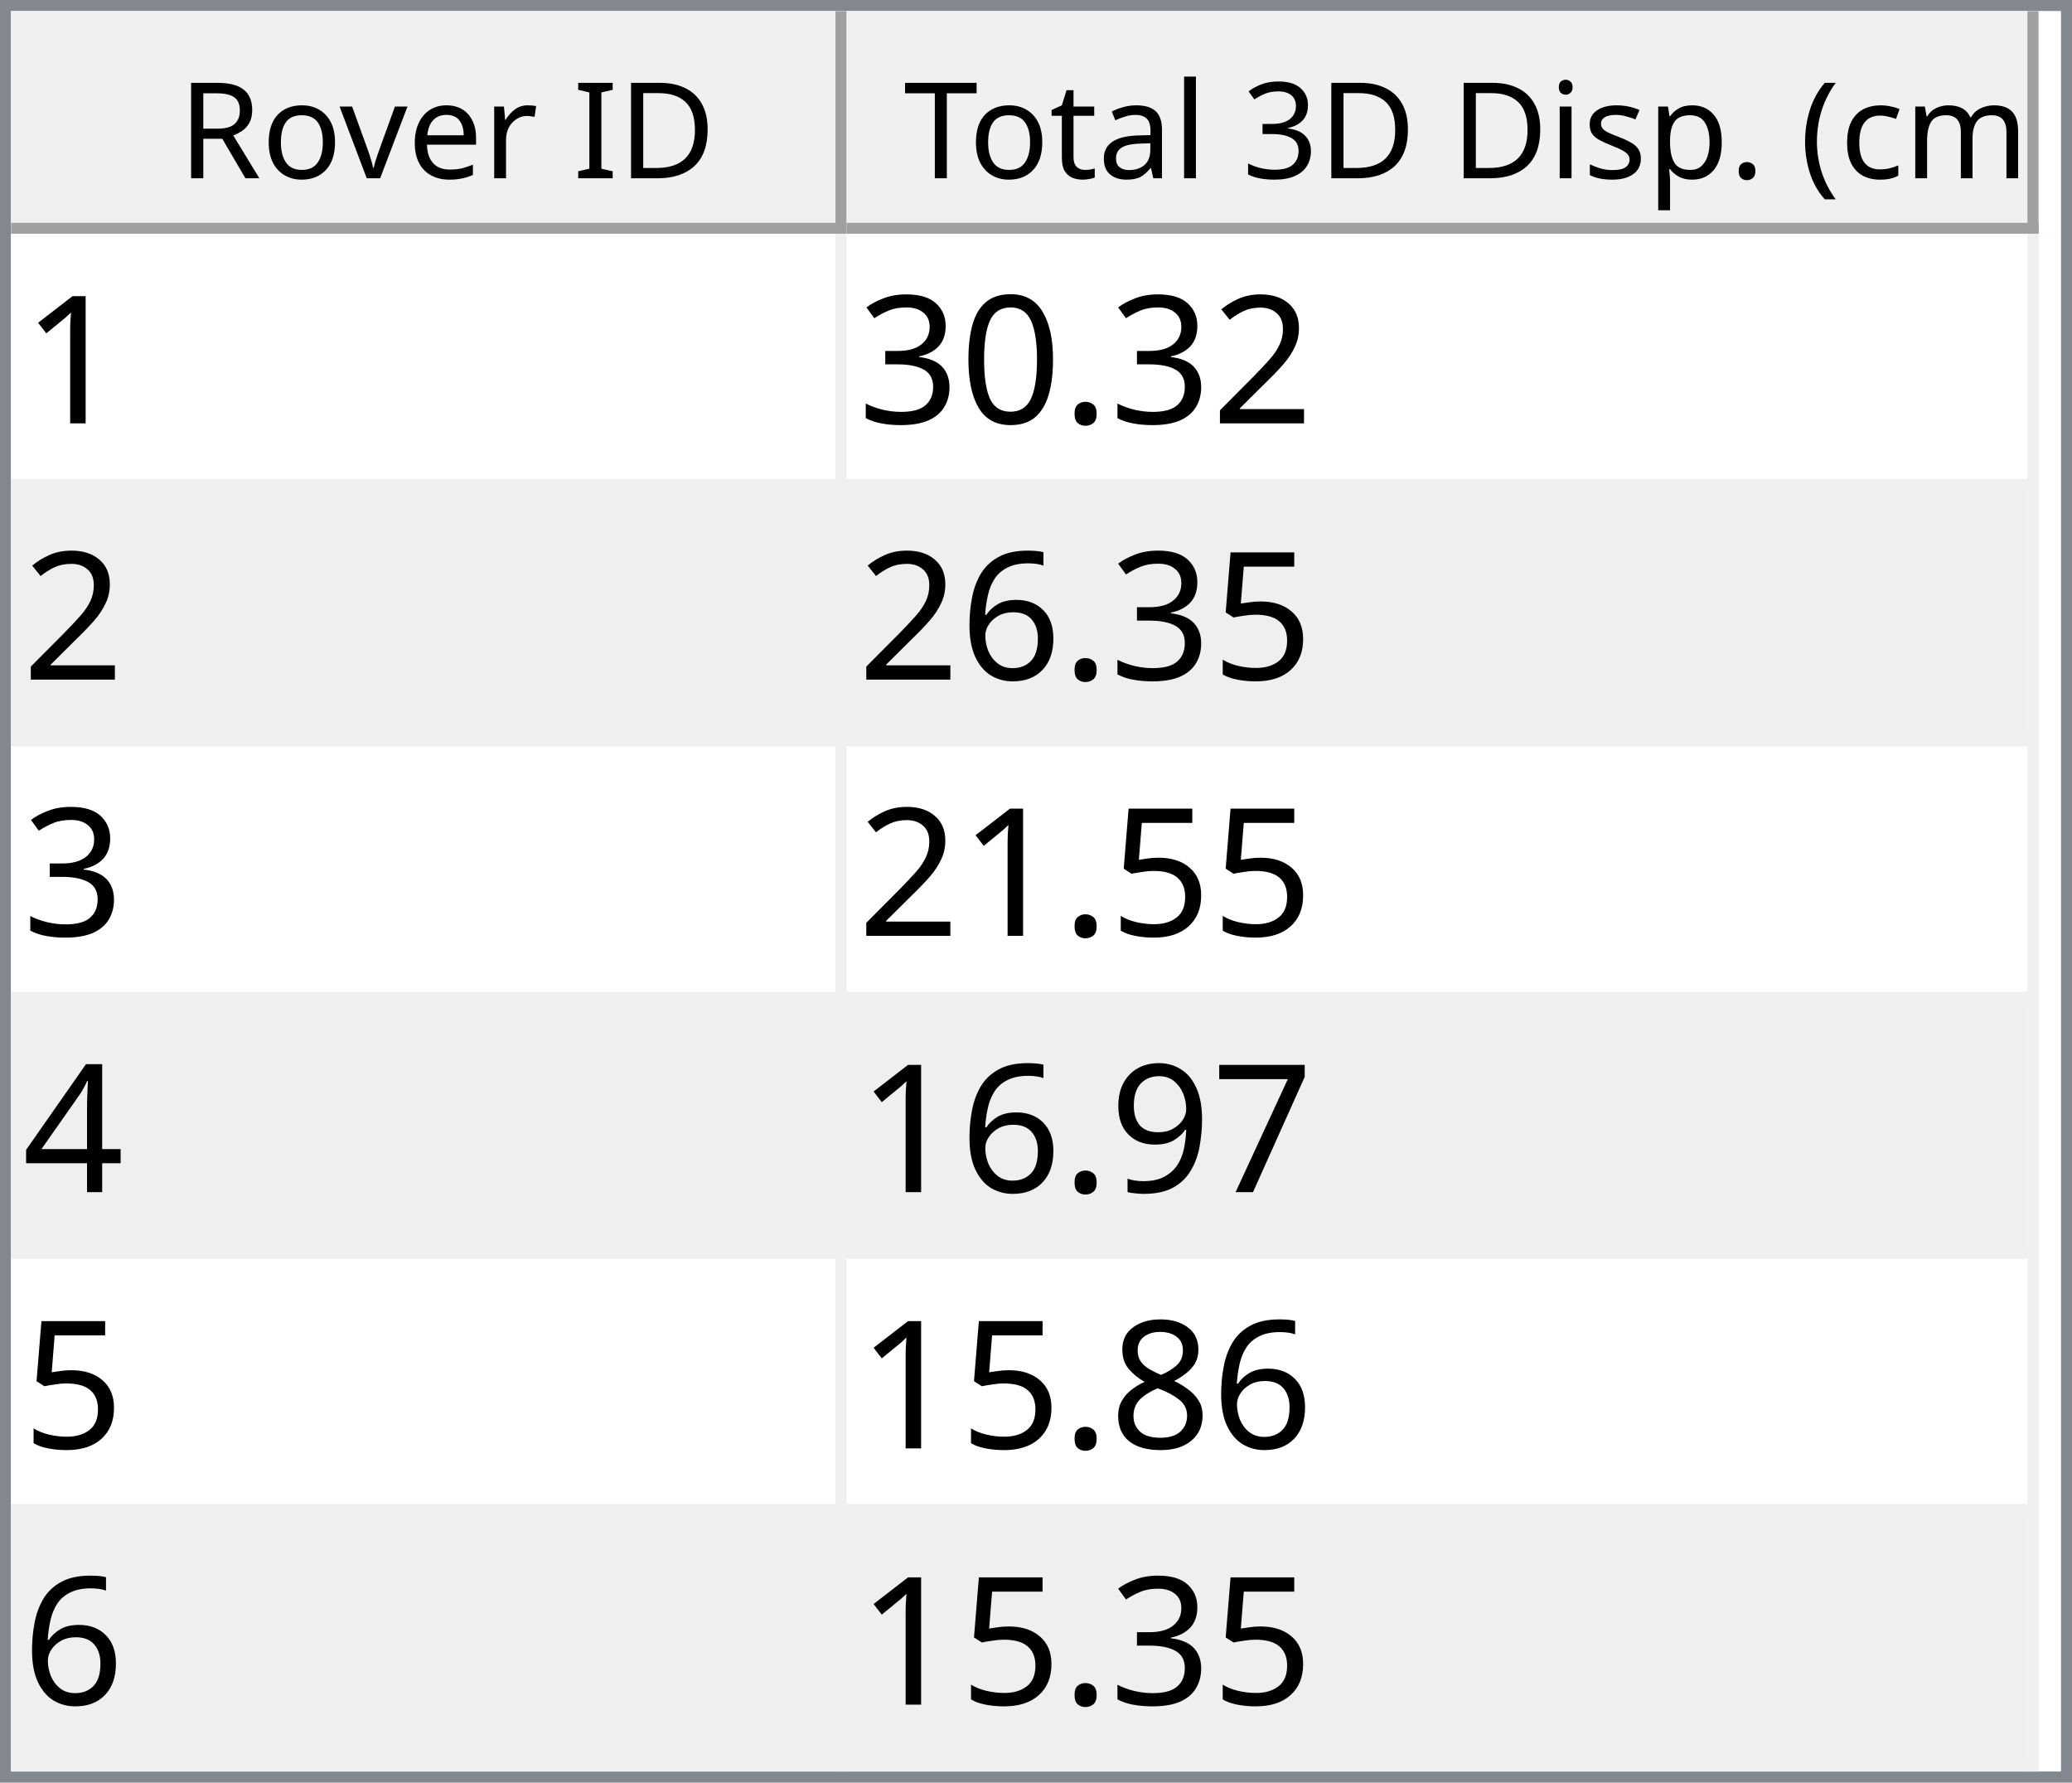
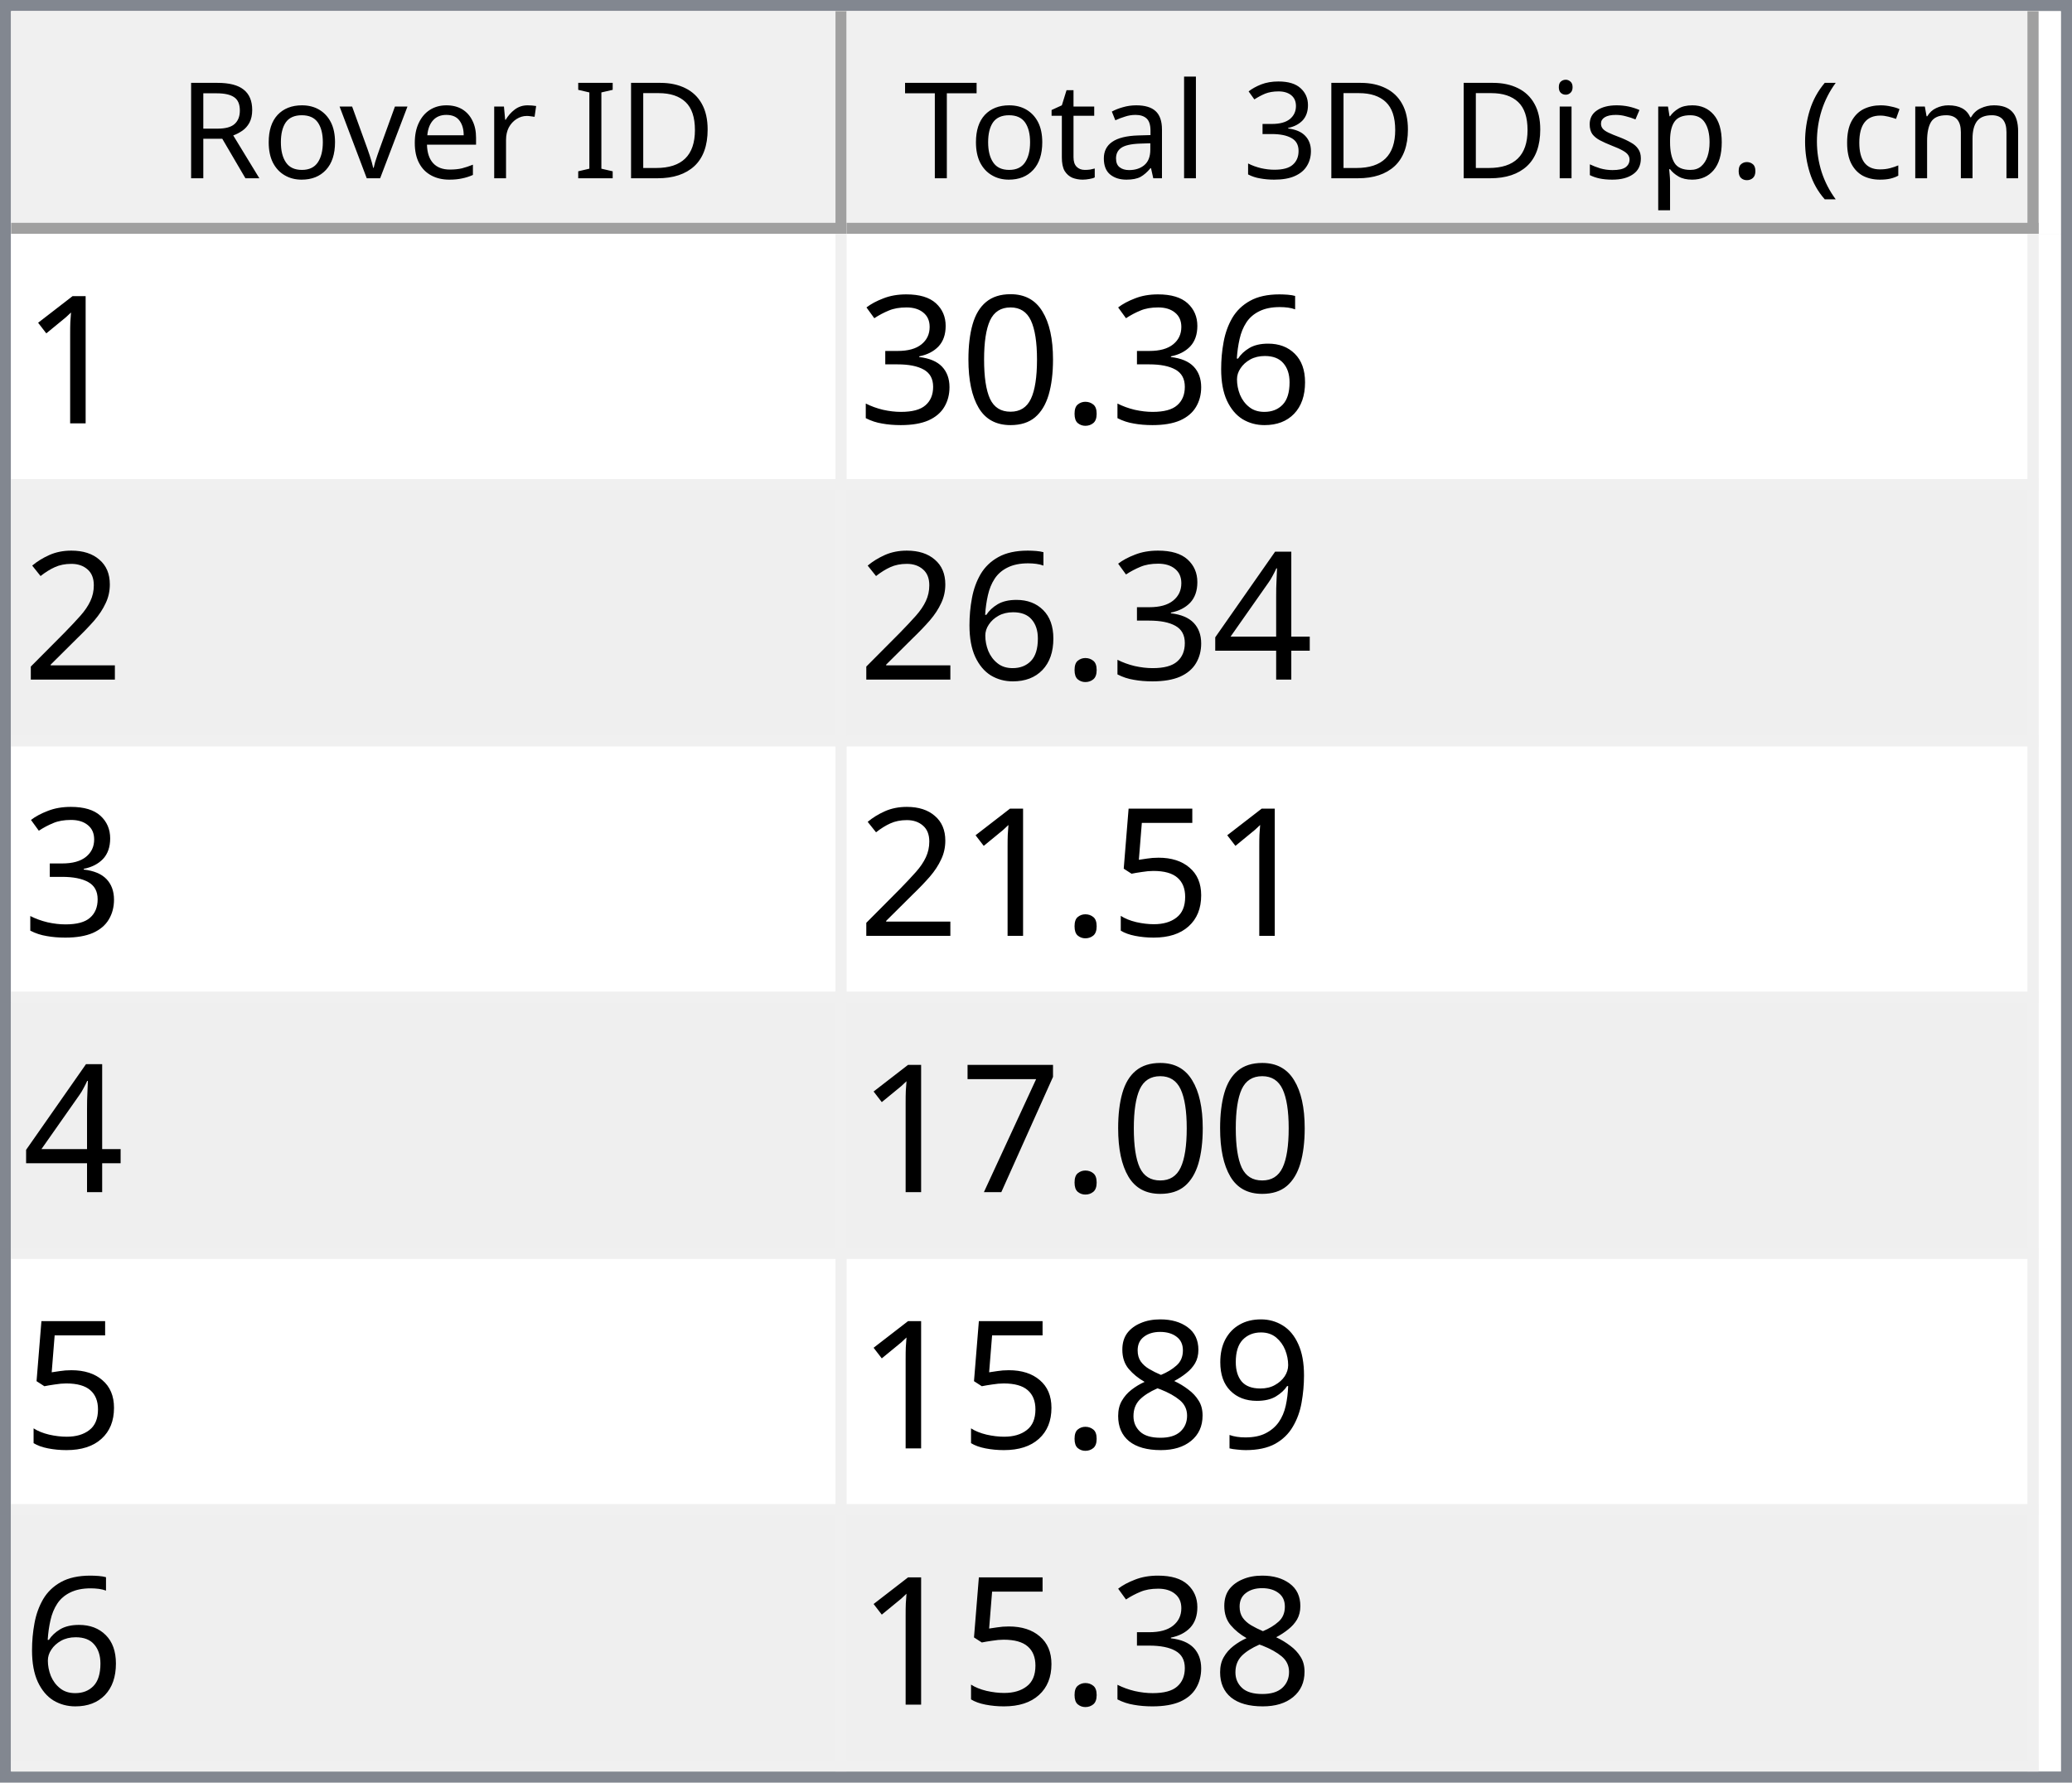
<svg xmlns="http://www.w3.org/2000/svg" style="fill-opacity:1; color-rendering:auto; color-interpolation:auto; text-rendering:auto; stroke:black; stroke-linecap:square; stroke-miterlimit:10; shape-rendering:auto; stroke-opacity:1; fill:black; stroke-dasharray:none; font-weight:normal; stroke-width:1; font-family:'Dialog'; font-style:normal; stroke-linejoin:miter; font-size:12px; stroke-dashoffset:0; image-rendering:auto;" width="186" height="160">
  <defs id="genericDefs" />
  <g>
    <defs id="defs1">
      <clipPath clipPathUnits="userSpaceOnUse" id="clipPath1">
        <path d="M0 0 L186 0 L186 160 L0 160 L0 0 Z" />
      </clipPath>
      <clipPath clipPathUnits="userSpaceOnUse" id="clipPath2">
        <path d="M0 0 L0 160 L186 160 L186 0 Z" />
      </clipPath>
      <clipPath clipPathUnits="userSpaceOnUse" id="clipPath3">
        <path d="M0 0 L0 20 L184 20 L184 0 Z" />
      </clipPath>
      <clipPath clipPathUnits="userSpaceOnUse" id="clipPath4">
        <path d="M0 0 L0 20 L75 20 L75 0 Z" />
      </clipPath>
      <clipPath clipPathUnits="userSpaceOnUse" id="clipPath5">
        <path d="M1 1 L1 19 L74 19 L74 1 Z" />
      </clipPath>
      <clipPath clipPathUnits="userSpaceOnUse" id="clipPath6">
        <path d="M0 0 L0 18 L73 18 L73 0 Z" />
      </clipPath>
      <clipPath clipPathUnits="userSpaceOnUse" id="clipPath7">
        <path d="M-0.5 -0.5 L-0.5 19.5 L74.5 19.5 L74.5 -0.5 Z" />
      </clipPath>
      <clipPath clipPathUnits="userSpaceOnUse" id="clipPath8">
        <path d="M0 0 L0 20 L107 20 L107 0 Z" />
      </clipPath>
      <clipPath clipPathUnits="userSpaceOnUse" id="clipPath9">
        <path d="M1 1 L1 19 L106 19 L106 1 Z" />
      </clipPath>
      <clipPath clipPathUnits="userSpaceOnUse" id="clipPath10">
        <path d="M0 0 L0 18 L105 18 L105 0 Z" />
      </clipPath>
      <clipPath clipPathUnits="userSpaceOnUse" id="clipPath11">
        <path d="M-0.5 -0.5 L-0.5 19.5 L106.5 19.5 L106.5 -0.5 Z" />
      </clipPath>
      <clipPath clipPathUnits="userSpaceOnUse" id="clipPath12">
        <path d="M0 0 L0 138 L184 138 L184 0 Z" />
      </clipPath>
      <clipPath clipPathUnits="userSpaceOnUse" id="clipPath13">
        <path d="M0 0 L0 138 L182 138 L182 0 Z" />
      </clipPath>
      <clipPath clipPathUnits="userSpaceOnUse" id="clipPath14">
        <path d="M-0.5 -0.5 L-0.5 137.5 L181.5 137.5 L181.5 -0.5 Z" />
      </clipPath>
      <clipPath clipPathUnits="userSpaceOnUse" id="clipPath15">
        <path d="M0 0 L0 22 L74 22 L74 0 Z" />
      </clipPath>
      <clipPath clipPathUnits="userSpaceOnUse" id="clipPath16">
        <path d="M0 0 L0 22 L106 22 L106 0 Z" />
      </clipPath>
      <font horiz-adv-x="64.551" id="font1">
        <font-face ascent="107.91" descent="25.098" units-per-em="100" style="font-style:normal; font-family:Segoe UI; font-weight:normal;" />
        <missing-glyph horiz-adv-x="64.551" d="M8.109 0 L8.109 68.266 L56.453 68.266 L56.453 0 L8.109 0 ZM15.328 7.234 L49.219 7.234 L49.219 61.031 L15.328 61.031 L15.328 7.234 Z" />
        <glyph unicode="D" horiz-adv-x="70.117" d="M9.188 0 L9.188 70.016 L28.516 70.016 Q65.531 70.016 65.531 35.891 Q65.531 19.672 55.25 9.836 Q44.969 0 27.734 0 L9.188 0 ZM17.391 62.594 L17.391 7.422 L27.828 7.422 Q41.609 7.422 49.273 14.797 Q56.938 22.172 56.938 35.688 Q56.938 62.594 28.328 62.594 L17.391 62.594 Z" />
        <glyph unicode="I" horiz-adv-x="26.611" d="M17.391 0 L9.188 0 L9.188 70.016 L17.391 70.016 L17.391 0 Z" />
        <glyph unicode=" " horiz-adv-x="27.393" d="" />
        <glyph unicode="r" horiz-adv-x="34.766" d="M34.188 41.891 Q32.078 43.5 28.125 43.5 Q23 43.5 19.555 38.672 Q16.109 33.844 16.109 25.484 L16.109 0 L8.109 0 L8.109 50 L16.109 50 L16.109 39.703 L16.312 39.703 Q18.016 44.969 21.531 47.922 Q25.047 50.875 29.391 50.875 Q32.516 50.875 34.188 50.203 L34.188 41.891 Z" />
        <glyph unicode="e" horiz-adv-x="52.295" d="M48.297 23 L12.984 23 Q13.188 14.656 17.484 10.109 Q21.781 5.562 29.297 5.562 Q37.75 5.562 44.828 11.141 L44.828 3.609 Q38.234 -1.172 27.391 -1.172 Q16.797 -1.172 10.742 5.641 Q4.688 12.453 4.688 24.812 Q4.688 36.469 11.305 43.82 Q17.922 51.172 27.734 51.172 Q37.547 51.172 42.922 44.828 Q48.297 38.484 48.297 27.203 L48.297 23 ZM40.094 29.781 Q40.047 36.719 36.75 40.578 Q33.453 44.438 27.594 44.438 Q21.922 44.438 17.969 40.383 Q14.016 36.328 13.094 29.781 L40.094 29.781 Z" />
        <glyph unicode="v" horiz-adv-x="47.9" d="M47.406 50 L27.484 0 L19.625 0 L0.688 50 L9.469 50 L22.172 13.672 Q23.578 9.672 23.922 6.688 L24.125 6.688 Q24.609 10.453 25.688 13.484 L38.969 50 L47.406 50 Z" />
        <glyph unicode="o" horiz-adv-x="58.594" d="M29 -1.172 Q17.922 -1.172 11.305 5.836 Q4.688 12.844 4.688 24.422 Q4.688 37.016 11.57 44.094 Q18.453 51.172 30.172 51.172 Q41.359 51.172 47.633 44.289 Q53.906 37.406 53.906 25.203 Q53.906 13.234 47.141 6.031 Q40.375 -1.172 29 -1.172 ZM29.594 44.438 Q21.875 44.438 17.383 39.188 Q12.891 33.938 12.891 24.703 Q12.891 15.828 17.43 10.695 Q21.969 5.562 29.594 5.562 Q37.359 5.562 41.531 10.594 Q45.703 15.625 45.703 24.906 Q45.703 34.281 41.531 39.359 Q37.359 44.438 29.594 44.438 Z" />
        <glyph unicode="R" horiz-adv-x="59.814" d="M59.375 0 L49.609 0 L37.891 19.625 Q36.281 22.359 34.766 24.289 Q33.25 26.219 31.664 27.438 Q30.078 28.656 28.25 29.219 Q26.422 29.781 24.125 29.781 L17.391 29.781 L17.391 0 L9.188 0 L9.188 70.016 L30.078 70.016 Q34.672 70.016 38.555 68.867 Q42.438 67.719 45.289 65.375 Q48.141 63.031 49.758 59.547 Q51.375 56.062 51.375 51.375 Q51.375 47.703 50.273 44.656 Q49.172 41.609 47.148 39.211 Q45.125 36.812 42.266 35.133 Q39.406 33.453 35.844 32.516 L35.844 32.328 Q37.594 31.547 38.891 30.547 Q40.188 29.547 41.359 28.18 Q42.531 26.812 43.68 25.078 Q44.828 23.344 46.234 21.047 L59.375 0 ZM17.391 62.594 L17.391 37.203 L28.516 37.203 Q31.594 37.203 34.203 38.133 Q36.812 39.062 38.719 40.797 Q40.625 42.531 41.703 45.047 Q42.781 47.562 42.781 50.688 Q42.781 56.297 39.141 59.445 Q35.5 62.594 28.609 62.594 L17.391 62.594 Z" />
        <glyph unicode=")" horiz-adv-x="30.176" d="M8.297 -15.922 L1.172 -15.922 Q16.406 2.344 16.406 26.812 Q16.406 51.469 1.078 70.016 L8.297 70.016 Q23.531 52.156 23.531 26.703 Q23.531 1.375 8.297 -15.922 Z" />
        <glyph unicode="m" horiz-adv-x="86.133" d="M79.109 0 L71.094 0 L71.094 28.719 Q71.094 37.016 68.531 40.727 Q65.969 44.438 59.906 44.438 Q54.781 44.438 51.195 39.75 Q47.609 35.062 47.609 28.516 L47.609 0 L39.594 0 L39.594 29.688 Q39.594 44.438 28.219 44.438 Q22.953 44.438 19.531 40.016 Q16.109 35.594 16.109 28.516 L16.109 0 L8.109 0 L8.109 50 L16.109 50 L16.109 42.094 L16.312 42.094 Q21.625 51.172 31.844 51.172 Q36.969 51.172 40.773 48.312 Q44.578 45.453 46 40.828 Q51.562 51.172 62.594 51.172 Q79.109 51.172 79.109 30.812 L79.109 0 Z" />
        <glyph unicode="c" horiz-adv-x="46.191" d="M42.188 2.297 Q36.422 -1.172 28.516 -1.172 Q17.828 -1.172 11.258 5.789 Q4.688 12.75 4.688 23.828 Q4.688 36.188 11.766 43.68 Q18.844 51.172 30.672 51.172 Q37.25 51.172 42.281 48.734 L42.281 40.531 Q36.719 44.438 30.375 44.438 Q22.703 44.438 17.797 38.945 Q12.891 33.453 12.891 24.516 Q12.891 15.719 17.508 10.641 Q22.125 5.562 29.891 5.562 Q36.422 5.562 42.188 9.906 L42.188 2.297 Z" />
        <glyph unicode="(" horiz-adv-x="30.176" d="M29.109 -15.922 L21.969 -15.922 Q6.844 1.375 6.844 26.703 Q6.844 52.156 21.969 70.016 L29.203 70.016 Q13.875 51.469 13.875 26.812 Q13.875 2.344 29.109 -15.922 Z" />
        <glyph unicode="." horiz-adv-x="21.68" d="M10.891 -1.078 Q8.641 -1.078 7.055 0.539 Q5.469 2.156 5.469 4.391 Q5.469 6.641 7.055 8.273 Q8.641 9.906 10.891 9.906 Q13.188 9.906 14.797 8.273 Q16.406 6.641 16.406 4.391 Q16.406 2.156 14.797 0.539 Q13.188 -1.078 10.891 -1.078 Z" />
        <glyph unicode="p" horiz-adv-x="58.789" d="M16.312 7.234 L16.109 7.234 L16.109 -23 L8.109 -23 L8.109 50 L16.109 50 L16.109 41.219 L16.312 41.219 Q22.219 51.172 33.594 51.172 Q43.266 51.172 48.688 44.461 Q54.109 37.75 54.109 26.469 Q54.109 13.922 48 6.375 Q41.891 -1.172 31.297 -1.172 Q21.578 -1.172 16.312 7.234 ZM16.109 27.391 L16.109 20.406 Q16.109 14.203 20.141 9.883 Q24.172 5.562 30.375 5.562 Q37.641 5.562 41.773 11.133 Q45.906 16.703 45.906 26.609 Q45.906 34.969 42.047 39.703 Q38.188 44.438 31.594 44.438 Q24.609 44.438 20.359 39.578 Q16.109 34.719 16.109 27.391 Z" />
        <glyph unicode="s" horiz-adv-x="42.432" d="M5.078 1.812 L5.078 10.406 Q11.625 5.562 19.484 5.562 Q30.031 5.562 30.031 12.594 Q30.031 14.594 29.125 15.992 Q28.219 17.391 26.68 18.461 Q25.141 19.531 23.07 20.383 Q21 21.234 18.609 22.172 Q15.281 23.484 12.766 24.828 Q10.25 26.172 8.57 27.859 Q6.891 29.547 6.031 31.695 Q5.172 33.844 5.172 36.719 Q5.172 40.234 6.789 42.945 Q8.406 45.656 11.086 47.484 Q13.766 49.312 17.211 50.242 Q20.656 51.172 24.312 51.172 Q30.812 51.172 35.938 48.922 L35.938 40.828 Q30.422 44.438 23.25 44.438 Q21 44.438 19.195 43.922 Q17.391 43.406 16.094 42.477 Q14.797 41.547 14.086 40.258 Q13.375 38.969 13.375 37.406 Q13.375 35.453 14.086 34.133 Q14.797 32.812 16.164 31.789 Q17.531 30.766 19.484 29.938 Q21.438 29.109 23.922 28.125 Q27.25 26.859 29.883 25.516 Q32.516 24.172 34.375 22.484 Q36.234 20.797 37.234 18.602 Q38.234 16.406 38.234 13.375 Q38.234 9.672 36.602 6.938 Q34.969 4.203 32.234 2.398 Q29.5 0.594 25.93 -0.289 Q22.359 -1.172 18.453 -1.172 Q10.75 -1.172 5.078 1.812 Z" />
        <glyph unicode="i" horiz-adv-x="24.219" d="M12.203 62.703 Q10.062 62.703 8.547 64.164 Q7.031 65.625 7.031 67.875 Q7.031 70.125 8.547 71.609 Q10.062 73.094 12.203 73.094 Q14.406 73.094 15.945 71.609 Q17.484 70.125 17.484 67.875 Q17.484 65.719 15.945 64.211 Q14.406 62.703 12.203 62.703 ZM16.109 0 L8.109 0 L8.109 50 L16.109 50 L16.109 0 Z" />
        <glyph unicode="3" horiz-adv-x="53.906" d="M46.531 19.828 Q46.531 15.094 44.75 11.211 Q42.969 7.328 39.719 4.57 Q36.469 1.812 31.93 0.297 Q27.391 -1.219 21.922 -1.219 Q11.922 -1.219 6 2.594 L6 11.188 Q13.094 5.609 22.219 5.609 Q25.875 5.609 28.828 6.539 Q31.781 7.469 33.906 9.227 Q36.031 10.984 37.18 13.477 Q38.328 15.969 38.328 19.094 Q38.328 32.812 18.797 32.812 L12.984 32.812 L12.984 39.594 L18.5 39.594 Q35.797 39.594 35.797 52.484 Q35.797 64.406 22.609 64.406 Q15.188 64.406 8.688 59.422 L8.688 67.188 Q15.375 71.188 24.609 71.188 Q29 71.188 32.57 69.969 Q36.141 68.75 38.68 66.555 Q41.219 64.359 42.609 61.281 Q44 58.203 44 54.5 Q44 40.672 30.031 36.719 L30.031 36.531 Q33.594 36.141 36.625 34.797 Q39.656 33.453 41.852 31.305 Q44.047 29.156 45.289 26.25 Q46.531 23.344 46.531 19.828 Z" />
        <glyph unicode="l" horiz-adv-x="24.219" d="M16.109 0 L8.109 0 L8.109 74.031 L16.109 74.031 L16.109 0 Z" />
        <glyph unicode="a" horiz-adv-x="50.879" d="M43.891 0 L35.891 0 L35.891 7.812 L35.688 7.812 Q30.469 -1.172 20.312 -1.172 Q12.844 -1.172 8.617 2.781 Q4.391 6.734 4.391 13.281 Q4.391 27.297 20.906 29.594 L35.891 31.688 Q35.891 44.438 25.594 44.438 Q16.547 44.438 9.281 38.281 L9.281 46.484 Q16.656 51.172 26.266 51.172 Q43.891 51.172 43.891 32.516 L43.891 0 ZM35.891 25.297 L23.828 23.641 Q18.266 22.859 15.43 20.875 Q12.594 18.891 12.594 13.875 Q12.594 10.203 15.211 7.883 Q17.828 5.562 22.172 5.562 Q28.125 5.562 32.008 9.742 Q35.891 13.922 35.891 20.312 L35.891 25.297 Z" />
        <glyph unicode="t" horiz-adv-x="33.887" d="M31.297 0.484 Q28.469 -1.078 23.828 -1.078 Q10.688 -1.078 10.688 13.578 L10.688 43.172 L2.094 43.172 L2.094 50 L10.688 50 L10.688 62.203 L18.703 64.797 L18.703 50 L31.297 50 L31.297 43.172 L18.703 43.172 L18.703 14.984 Q18.703 9.969 20.414 7.82 Q22.125 5.672 26.078 5.672 Q29.109 5.672 31.297 7.328 L31.297 0.484 Z" />
        <glyph unicode="T" horiz-adv-x="52.393" d="M50.594 62.594 L30.375 62.594 L30.375 0 L22.172 0 L22.172 62.594 L2 62.594 L2 70.016 L50.594 70.016 L50.594 62.594 Z" />
      </font>
      <font horiz-adv-x="75.0" id="font2">
        <font-face ascent="100.537" descent="21.973" units-per-em="100" style="font-style:normal; font-family:sans-serif; font-weight:normal;" />
        <missing-glyph horiz-adv-x="75.0" d="M12.5 0 L12.5 62.5 L62.5 62.5 L62.5 0 L12.5 0 ZM14.062 1.562 L60.938 1.562 L60.938 60.938 L14.062 60.938 L14.062 1.562 Z" />
        <glyph unicode="1" horiz-adv-x="55.615" d="M37.25 0 L28.469 0 L28.469 56 Q25.297 52.984 20.141 49.953 Q14.984 46.922 10.891 45.406 L10.891 53.906 Q18.266 57.375 23.781 62.305 Q29.297 67.234 31.594 71.875 L37.25 71.875 L37.25 0 Z" />
-         <glyph unicode="2" horiz-adv-x="55.615" d="M50.344 8.453 L50.344 0 L3.031 0 Q2.938 3.172 4.047 6.109 Q5.859 10.938 9.836 15.625 Q13.812 20.312 21.344 26.469 Q33.016 36.031 37.117 41.625 Q41.219 47.219 41.219 52.203 Q41.219 57.422 37.477 61.008 Q33.734 64.594 27.734 64.594 Q21.391 64.594 17.578 60.789 Q13.766 56.984 13.719 50.25 L4.688 51.172 Q5.609 61.281 11.664 66.578 Q17.719 71.875 27.938 71.875 Q38.234 71.875 44.242 66.164 Q50.25 60.453 50.25 52 Q50.25 47.703 48.492 43.555 Q46.734 39.406 42.656 34.812 Q38.578 30.219 29.109 22.219 Q21.188 15.578 18.945 13.211 Q16.703 10.844 15.234 8.453 L50.344 8.453 Z" />
+         <glyph unicode="6" horiz-adv-x="55.615" d="M49.75 54.047 L41.016 53.375 Q39.844 58.547 37.703 60.891 Q34.125 64.656 28.906 64.656 Q24.703 64.656 21.531 62.312 Q17.391 59.281 14.992 53.469 Q12.594 47.656 12.5 36.922 Q15.672 41.75 20.266 44.094 Q24.859 46.438 29.891 46.438 Q38.672 46.438 44.852 39.969 Q51.031 33.5 51.031 23.25 Q51.031 16.5 48.125 10.719 Q45.219 4.938 40.141 1.859 Q35.062 -1.219 28.609 -1.219 Q17.625 -1.219 10.695 6.859 Q3.766 14.938 3.766 33.5 Q3.766 54.25 11.422 63.672 Q18.109 71.875 29.438 71.875 Q37.891 71.875 43.289 67.141 Q48.688 62.406 49.75 54.047 ZM13.875 23.188 Q13.875 18.656 15.797 14.508 Q17.719 10.359 21.188 8.18 Q24.656 6 28.469 6 Q34.031 6 38.039 10.492 Q42.047 14.984 42.047 22.703 Q42.047 30.125 38.086 34.398 Q34.125 38.672 28.125 38.672 Q22.172 38.672 18.023 34.398 Q13.875 30.125 13.875 23.188 Z" />
        <glyph unicode="." horiz-adv-x="27.783" d="M9.078 0 L9.078 10.016 L19.094 10.016 L19.094 0 L9.078 0 Z" />
        <glyph unicode="0" horiz-adv-x="55.615" d="M4.156 35.297 Q4.156 48 6.766 55.742 Q9.375 63.484 14.523 67.68 Q19.672 71.875 27.484 71.875 Q33.25 71.875 37.594 69.555 Q41.938 67.234 44.773 62.867 Q47.609 58.5 49.219 52.227 Q50.828 45.953 50.828 35.297 Q50.828 22.703 48.242 14.969 Q45.656 7.234 40.508 3.008 Q35.359 -1.219 27.484 -1.219 Q17.141 -1.219 11.234 6.203 Q4.156 15.141 4.156 35.297 ZM13.188 35.297 Q13.188 17.672 17.312 11.836 Q21.438 6 27.484 6 Q33.547 6 37.672 11.859 Q41.797 17.719 41.797 35.297 Q41.797 52.984 37.672 58.789 Q33.547 64.594 27.391 64.594 Q21.344 64.594 17.719 59.469 Q13.188 52.938 13.188 35.297 Z" />
        <glyph unicode="3" horiz-adv-x="55.615" d="M4.203 18.891 L12.984 20.062 Q14.5 12.594 18.141 9.297 Q21.781 6 27 6 Q33.203 6 37.477 10.297 Q41.75 14.594 41.75 20.953 Q41.75 27 37.797 30.93 Q33.844 34.859 27.734 34.859 Q25.25 34.859 21.531 33.891 L22.516 41.609 Q23.391 41.5 23.922 41.5 Q29.547 41.5 34.039 44.43 Q38.531 47.359 38.531 53.469 Q38.531 58.297 35.258 61.477 Q31.984 64.656 26.812 64.656 Q21.688 64.656 18.266 61.43 Q14.844 58.203 13.875 51.766 L5.078 53.328 Q6.688 62.156 12.398 67.016 Q18.109 71.875 26.609 71.875 Q32.469 71.875 37.398 69.359 Q42.328 66.844 44.945 62.5 Q47.562 58.156 47.562 53.266 Q47.562 48.641 45.07 44.828 Q42.578 41.016 37.703 38.766 Q44.047 37.312 47.562 32.695 Q51.078 28.078 51.078 21.141 Q51.078 11.766 44.242 5.25 Q37.406 -1.266 26.953 -1.266 Q17.531 -1.266 11.305 4.352 Q5.078 9.969 4.203 18.891 Z" />
+         <glyph unicode="2" horiz-adv-x="55.615" d="M50.344 8.453 L50.344 0 L3.031 0 Q2.938 3.172 4.047 6.109 Q5.859 10.938 9.836 15.625 Q13.812 20.312 21.344 26.469 Q33.016 36.031 37.117 41.625 Q41.219 47.219 41.219 52.203 Q41.219 57.422 37.477 61.008 Q33.734 64.594 27.734 64.594 Q21.391 64.594 17.578 60.789 Q13.766 56.984 13.719 50.25 L4.688 51.172 Q5.609 61.281 11.664 66.578 Q17.719 71.875 27.938 71.875 Q38.234 71.875 44.242 66.164 Q50.25 60.453 50.25 52 Q50.25 47.703 48.492 43.555 Q46.734 39.406 42.656 34.812 Q38.578 30.219 29.109 22.219 Q21.188 15.578 18.945 13.211 Q16.703 10.844 15.234 8.453 L50.344 8.453 Z" />
+         <glyph unicode="4" horiz-adv-x="55.615" d="M32.328 0 L32.328 17.141 L1.266 17.141 L1.266 25.203 L33.938 71.578 L41.109 71.578 L41.109 25.203 L50.781 25.203 L50.781 17.141 L41.109 17.141 L41.109 0 L32.328 0 ZM32.328 25.203 L32.328 57.469 L9.906 25.203 L32.328 25.203 Z" />
        <glyph unicode="5" horiz-adv-x="55.615" d="M4.156 18.75 L13.375 19.531 Q14.406 12.797 18.141 9.398 Q21.875 6 27.156 6 Q33.5 6 37.891 10.789 Q42.281 15.578 42.281 23.484 Q42.281 31 38.062 35.352 Q33.844 39.703 27 39.703 Q22.75 39.703 19.336 37.773 Q15.922 35.844 13.969 32.766 L5.719 33.844 L12.641 70.609 L48.25 70.609 L48.25 62.203 L19.672 62.203 L15.828 42.969 Q22.266 47.469 29.344 47.469 Q38.719 47.469 45.164 40.969 Q51.609 34.469 51.609 24.266 Q51.609 14.547 45.953 7.469 Q39.062 -1.219 27.156 -1.219 Q17.391 -1.219 11.211 4.25 Q5.031 9.719 4.156 18.75 Z" />
-         <glyph unicode="6" horiz-adv-x="55.615" d="M49.75 54.047 L41.016 53.375 Q39.844 58.547 37.703 60.891 Q34.125 64.656 28.906 64.656 Q24.703 64.656 21.531 62.312 Q17.391 59.281 14.992 53.469 Q12.594 47.656 12.5 36.922 Q15.672 41.75 20.266 44.094 Q24.859 46.438 29.891 46.438 Q38.672 46.438 44.852 39.969 Q51.031 33.5 51.031 23.25 Q51.031 16.5 48.125 10.719 Q45.219 4.938 40.141 1.859 Q35.062 -1.219 28.609 -1.219 Q17.625 -1.219 10.695 6.859 Q3.766 14.938 3.766 33.5 Q3.766 54.25 11.422 63.672 Q18.109 71.875 29.438 71.875 Q37.891 71.875 43.289 67.141 Q48.688 62.406 49.75 54.047 ZM13.875 23.188 Q13.875 18.656 15.797 14.508 Q17.719 10.359 21.188 8.18 Q24.656 6 28.469 6 Q34.031 6 38.039 10.492 Q42.047 14.984 42.047 22.703 Q42.047 30.125 38.086 34.398 Q34.125 38.672 28.125 38.672 Q22.172 38.672 18.023 34.398 Q13.875 30.125 13.875 23.188 Z" />
-         <glyph unicode="4" horiz-adv-x="55.615" d="M32.328 0 L32.328 17.141 L1.266 17.141 L1.266 25.203 L33.938 71.578 L41.109 71.578 L41.109 25.203 L50.781 25.203 L50.781 17.141 L41.109 17.141 L41.109 0 L32.328 0 ZM32.328 25.203 L32.328 57.469 L9.906 25.203 L32.328 25.203 Z" />
        <glyph unicode="7" horiz-adv-x="55.615" d="M4.734 62.203 L4.734 70.656 L51.078 70.656 L51.078 63.812 Q44.234 56.547 37.523 44.484 Q30.812 32.422 27.156 19.672 Q24.516 10.688 23.781 0 L14.75 0 Q14.891 8.453 18.062 20.414 Q21.234 32.375 27.172 43.484 Q33.109 54.594 39.797 62.203 L4.734 62.203 Z" />
        <glyph unicode="9" horiz-adv-x="55.615" d="M5.469 16.547 L13.922 17.328 Q14.984 11.375 18.016 8.688 Q21.047 6 25.781 6 Q29.828 6 32.883 7.859 Q35.938 9.719 37.891 12.82 Q39.844 15.922 41.164 21.195 Q42.484 26.469 42.484 31.938 Q42.484 32.516 42.438 33.688 Q39.797 29.5 35.234 26.883 Q30.672 24.266 25.344 24.266 Q16.453 24.266 10.305 30.711 Q4.156 37.156 4.156 47.703 Q4.156 58.594 10.578 65.234 Q17 71.875 26.656 71.875 Q33.641 71.875 39.43 68.117 Q45.219 64.359 48.219 57.398 Q51.219 50.438 51.219 37.25 Q51.219 23.531 48.242 15.406 Q45.266 7.281 39.383 3.031 Q33.5 -1.219 25.594 -1.219 Q17.188 -1.219 11.867 3.445 Q6.547 8.109 5.469 16.547 ZM41.453 48.141 Q41.453 55.719 37.43 60.156 Q33.406 64.594 27.734 64.594 Q21.875 64.594 17.531 59.812 Q13.188 55.031 13.188 47.406 Q13.188 40.578 17.312 36.305 Q21.438 32.031 27.484 32.031 Q33.594 32.031 37.523 36.305 Q41.453 40.578 41.453 48.141 Z" />
        <glyph unicode="8" horiz-adv-x="55.615" d="M17.672 38.812 Q12.203 40.828 9.57 44.539 Q6.938 48.25 6.938 53.422 Q6.938 61.234 12.555 66.555 Q18.172 71.875 27.484 71.875 Q36.859 71.875 42.578 66.43 Q48.297 60.984 48.297 53.172 Q48.297 48.188 45.68 44.508 Q43.062 40.828 37.75 38.812 Q44.344 36.672 47.781 31.883 Q51.219 27.094 51.219 20.453 Q51.219 11.281 44.727 5.031 Q38.234 -1.219 27.641 -1.219 Q17.047 -1.219 10.547 5.055 Q4.047 11.328 4.047 20.703 Q4.047 27.688 7.594 32.398 Q11.141 37.109 17.672 38.812 ZM15.922 53.719 Q15.922 48.641 19.195 45.414 Q22.469 42.188 27.688 42.188 Q32.766 42.188 36.016 45.383 Q39.266 48.578 39.266 53.219 Q39.266 58.062 35.914 61.359 Q32.562 64.656 27.594 64.656 Q22.562 64.656 19.242 61.43 Q15.922 58.203 15.922 53.719 ZM13.094 20.656 Q13.094 16.891 14.875 13.375 Q16.656 9.859 20.172 7.93 Q23.688 6 27.734 6 Q34.031 6 38.133 10.055 Q42.234 14.109 42.234 20.359 Q42.234 26.703 38.016 30.859 Q33.797 35.016 27.438 35.016 Q21.234 35.016 17.164 30.914 Q13.094 26.812 13.094 20.656 Z" />
      </font>
    </defs>
    <g style="fill:white; stroke:white;">
      <rect x="0" y="0" width="186" style="clip-path:url(#clipPath1); stroke:none;" height="160" />
    </g>
    <g style="fill:white; text-rendering:optimizeSpeed; color-rendering:optimizeSpeed; image-rendering:optimizeSpeed; shape-rendering:crispEdges; stroke:white; color-interpolation:sRGB;">
      <rect x="0" width="186" height="160" y="0" style="stroke:none;" />
      <path style="stroke:none;" d="M0 160 L186 160 L186 0 L0 0 Z" />
    </g>
    <g style="fill:rgb(240,240,240); font-family:'Segoe UI'; stroke:rgb(240,240,240);">
      <rect x="0" y="0" width="186" style="clip-path:url(#clipPath2); stroke:none;" height="160" />
    </g>
    <g style="fill:rgb(130,135,144); font-family:'Segoe UI'; stroke:rgb(130,135,144);">
      <path d="M0 0 L186 0 L186 160 L0 160 L0 0 ZM1 1 L185 1 L185 159 L1 159 L1 1 Z" style="fill-rule:evenodd; clip-path:url(#clipPath2); stroke:none;" />
    </g>
    <g style="fill:white; font-family:'Segoe UI'; stroke:white;" transform="translate(1,1)">
      <rect x="0" y="0" width="184" style="clip-path:url(#clipPath3); stroke:none;" height="20" />
    </g>
    <g style="fill:rgb(240,240,240); font-family:'Segoe UI'; stroke:rgb(240,240,240);" transform="translate(1,1)">
      <rect x="0" y="0" width="75" style="clip-path:url(#clipPath4); stroke:none;" height="20" />
    </g>
    <g style="font-family:'Segoe UI';" transform="translate(2,2)">
      <text x="14" xml:space="preserve" y="14" style="clip-path:url(#clipPath6); stroke:none;">Rover ID</text>
    </g>
    <g style="fill:rgb(160,160,160); font-family:'Segoe UI'; stroke:rgb(160,160,160); stroke-linejoin:bevel;" transform="translate(1.5,1.5)">
      <line x1="74" x2="74" y1="0" style="fill:none; clip-path:url(#clipPath7);" y2="19" />
    </g>
    <g style="fill:rgb(160,160,160); font-family:'Segoe UI'; stroke:rgb(160,160,160); stroke-linejoin:bevel;" transform="matrix(1,0,0,1,1,1) translate(0.5,0.5)">
      <line x1="0" x2="74" y1="19" style="fill:none; clip-path:url(#clipPath7);" y2="19" />
    </g>
    <g style="fill:rgb(240,240,240); font-family:'Segoe UI'; stroke:rgb(240,240,240);" transform="translate(76,1)">
      <rect x="0" y="0" width="107" style="clip-path:url(#clipPath8); stroke:none;" height="20" />
    </g>
    <g style="font-family:'Segoe UI';" transform="translate(77,2)">
      <text x="1" xml:space="preserve" y="14" style="clip-path:url(#clipPath10); stroke:none;"> Total 3D Disp. (cm)</text>
    </g>
    <g style="fill:rgb(160,160,160); font-family:'Segoe UI'; stroke:rgb(160,160,160); stroke-linejoin:bevel;" transform="translate(76.5,1.5)">
      <line x1="106" x2="106" y1="0" style="fill:none; clip-path:url(#clipPath11);" y2="19" />
    </g>
    <g style="fill:rgb(160,160,160); font-family:'Segoe UI'; stroke:rgb(160,160,160); stroke-linejoin:bevel;" transform="matrix(1,0,0,1,76,1) translate(0.5,0.5)">
      <line x1="0" x2="106" y1="19" style="fill:none; clip-path:url(#clipPath11);" y2="19" />
    </g>
    <g style="fill:white; font-family:'Segoe UI'; stroke:white;" transform="translate(1,21)">
      <rect x="0" y="0" width="184" style="clip-path:url(#clipPath12); stroke:none;" height="138" />
    </g>
    <g style="fill:rgb(240,240,240); font-size:16px; font-family:sans-serif; stroke:rgb(240,240,240);" transform="translate(1,21)">
      <rect x="0" y="0" width="182" style="clip-path:url(#clipPath13); stroke:none;" height="138" />
      <line transform="translate(0.5,0.5)" x1="0" x2="181" y1="22" style="clip-path:url(#clipPath14); fill:none; stroke-linejoin:bevel;" y2="22" />
    </g>
    <g transform="matrix(1,0,0,1,1,21) translate(0.5,0.5)" style="fill:rgb(240,240,240); font-size:16px; font-family:sans-serif; stroke:rgb(240,240,240); stroke-linejoin:bevel;">
      <line x1="0" x2="181" y1="45" style="fill:none; clip-path:url(#clipPath14);" y2="45" />
    </g>
    <g transform="matrix(1,0,0,1,1,21) translate(0.5,0.5)" style="fill:rgb(240,240,240); font-size:16px; font-family:sans-serif; stroke:rgb(240,240,240); stroke-linejoin:bevel;">
      <line x1="0" x2="181" y1="68" style="fill:none; clip-path:url(#clipPath14);" y2="68" />
    </g>
    <g transform="matrix(1,0,0,1,1,21) translate(0.5,0.5)" style="fill:rgb(240,240,240); font-size:16px; font-family:sans-serif; stroke:rgb(240,240,240); stroke-linejoin:bevel;">
      <line x1="0" x2="181" y1="91" style="fill:none; clip-path:url(#clipPath14);" y2="91" />
    </g>
    <g transform="matrix(1,0,0,1,1,21) translate(0.5,0.5)" style="fill:rgb(240,240,240); font-size:16px; font-family:sans-serif; stroke:rgb(240,240,240); stroke-linejoin:bevel;">
      <line x1="0" x2="181" y1="114" style="fill:none; clip-path:url(#clipPath14);" y2="114" />
    </g>
    <g transform="matrix(1,0,0,1,1,21) translate(0.5,0.5)" style="fill:rgb(240,240,240); font-size:16px; font-family:sans-serif; stroke:rgb(240,240,240); stroke-linejoin:bevel;">
      <line x1="0" x2="181" y1="137" style="fill:none; clip-path:url(#clipPath14);" y2="137" />
    </g>
    <g transform="matrix(1,0,0,1,1,21) translate(0.5,0.5)" style="fill:rgb(240,240,240); font-size:16px; font-family:sans-serif; stroke:rgb(240,240,240); stroke-linejoin:bevel;">
      <line x1="74" x2="74" y1="0" style="fill:none; clip-path:url(#clipPath14);" y2="137" />
    </g>
    <g transform="matrix(1,0,0,1,1,21) translate(0.5,0.5)" style="fill:rgb(240,240,240); font-size:16px; font-family:sans-serif; stroke:rgb(240,240,240); stroke-linejoin:bevel;">
      <line x1="181" x2="181" y1="0" style="fill:none; clip-path:url(#clipPath14);" y2="137" />
    </g>
    <g style="fill:white; font-size:16px; font-family:sans-serif; stroke:white;" transform="matrix(1,0,0,1,1,21)">
      <rect x="0" y="0" width="74" style="clip-path:url(#clipPath15); stroke:none;" height="22" />
      <text x="1" y="17" style="fill:black; clip-path:url(#clipPath15); stroke:none;" xml:space="preserve">1</text>
    </g>
    <g style="fill:white; font-size:16px; font-family:sans-serif; stroke:white;" transform="matrix(1,0,0,1,1,21) translate(75,0)">
      <rect x="0" y="0" width="106" style="clip-path:url(#clipPath16); stroke:none;" height="22" />
-       <text x="1" y="17" style="fill:black; clip-path:url(#clipPath16); stroke:none;" xml:space="preserve">30.32</text>
+       <text x="1" y="17" style="fill:black; clip-path:url(#clipPath16); stroke:none;" xml:space="preserve">30.36</text>
    </g>
    <g style="fill:rgb(239,239,239); font-size:16px; font-family:sans-serif; stroke:rgb(239,239,239);" transform="matrix(1,0,0,1,1,21) translate(0,23)">
      <rect x="0" y="0" width="74" style="clip-path:url(#clipPath15); stroke:none;" height="22" />
      <text x="1" y="17" style="fill:black; clip-path:url(#clipPath15); stroke:none;" xml:space="preserve">2</text>
    </g>
    <g style="fill:rgb(239,239,239); font-size:16px; font-family:sans-serif; stroke:rgb(239,239,239);" transform="matrix(1,0,0,1,1,21) translate(75,23)">
      <rect x="0" y="0" width="106" style="clip-path:url(#clipPath16); stroke:none;" height="22" />
-       <text x="1" y="17" style="fill:black; clip-path:url(#clipPath16); stroke:none;" xml:space="preserve">26.35</text>
+       <text x="1" y="17" style="fill:black; clip-path:url(#clipPath16); stroke:none;" xml:space="preserve">26.34</text>
    </g>
    <g style="fill:white; font-size:16px; font-family:sans-serif; stroke:white;" transform="matrix(1,0,0,1,1,21) translate(0,46)">
      <rect x="0" y="0" width="74" style="clip-path:url(#clipPath15); stroke:none;" height="22" />
      <text x="1" y="17" style="fill:black; clip-path:url(#clipPath15); stroke:none;" xml:space="preserve">3</text>
    </g>
    <g style="fill:white; font-size:16px; font-family:sans-serif; stroke:white;" transform="matrix(1,0,0,1,1,21) translate(75,46)">
      <rect x="0" y="0" width="106" style="clip-path:url(#clipPath16); stroke:none;" height="22" />
-       <text x="1" y="17" style="fill:black; clip-path:url(#clipPath16); stroke:none;" xml:space="preserve">21.55</text>
+       <text x="1" y="17" style="fill:black; clip-path:url(#clipPath16); stroke:none;" xml:space="preserve">21.51</text>
    </g>
    <g style="fill:rgb(239,239,239); font-size:16px; font-family:sans-serif; stroke:rgb(239,239,239);" transform="matrix(1,0,0,1,1,21) translate(0,69)">
      <rect x="0" y="0" width="74" style="clip-path:url(#clipPath15); stroke:none;" height="22" />
      <text x="1" y="17" style="fill:black; clip-path:url(#clipPath15); stroke:none;" xml:space="preserve">4</text>
    </g>
    <g style="fill:rgb(239,239,239); font-size:16px; font-family:sans-serif; stroke:rgb(239,239,239);" transform="matrix(1,0,0,1,1,21) translate(75,69)">
      <rect x="0" y="0" width="106" style="clip-path:url(#clipPath16); stroke:none;" height="22" />
-       <text x="1" y="17" style="fill:black; clip-path:url(#clipPath16); stroke:none;" xml:space="preserve">16.97</text>
+       <text x="1" y="17" style="fill:black; clip-path:url(#clipPath16); stroke:none;" xml:space="preserve">17.00</text>
    </g>
    <g style="fill:white; font-size:16px; font-family:sans-serif; stroke:white;" transform="matrix(1,0,0,1,1,21) translate(0,92)">
      <rect x="0" y="0" width="74" style="clip-path:url(#clipPath15); stroke:none;" height="22" />
      <text x="1" y="17" style="fill:black; clip-path:url(#clipPath15); stroke:none;" xml:space="preserve">5</text>
    </g>
    <g style="fill:white; font-size:16px; font-family:sans-serif; stroke:white;" transform="matrix(1,0,0,1,1,21) translate(75,92)">
      <rect x="0" y="0" width="106" style="clip-path:url(#clipPath16); stroke:none;" height="22" />
-       <text x="1" y="17" style="fill:black; clip-path:url(#clipPath16); stroke:none;" xml:space="preserve">15.86</text>
+       <text x="1" y="17" style="fill:black; clip-path:url(#clipPath16); stroke:none;" xml:space="preserve">15.89</text>
    </g>
    <g style="fill:rgb(239,239,239); font-size:16px; font-family:sans-serif; stroke:rgb(239,239,239);" transform="matrix(1,0,0,1,1,21) translate(0,115)">
      <rect x="0" y="0" width="74" style="clip-path:url(#clipPath15); stroke:none;" height="22" />
      <text x="1" y="17" style="fill:black; clip-path:url(#clipPath15); stroke:none;" xml:space="preserve">6</text>
    </g>
    <g style="fill:rgb(239,239,239); font-size:16px; font-family:sans-serif; stroke:rgb(239,239,239);" transform="matrix(1,0,0,1,1,21) translate(75,115)">
      <rect x="0" y="0" width="106" style="clip-path:url(#clipPath16); stroke:none;" height="22" />
-       <text x="1" y="17" style="fill:black; clip-path:url(#clipPath16); stroke:none;" xml:space="preserve">15.35</text>
+       <text x="1" y="17" style="fill:black; clip-path:url(#clipPath16); stroke:none;" xml:space="preserve">15.38</text>
    </g>
  </g>
</svg>
